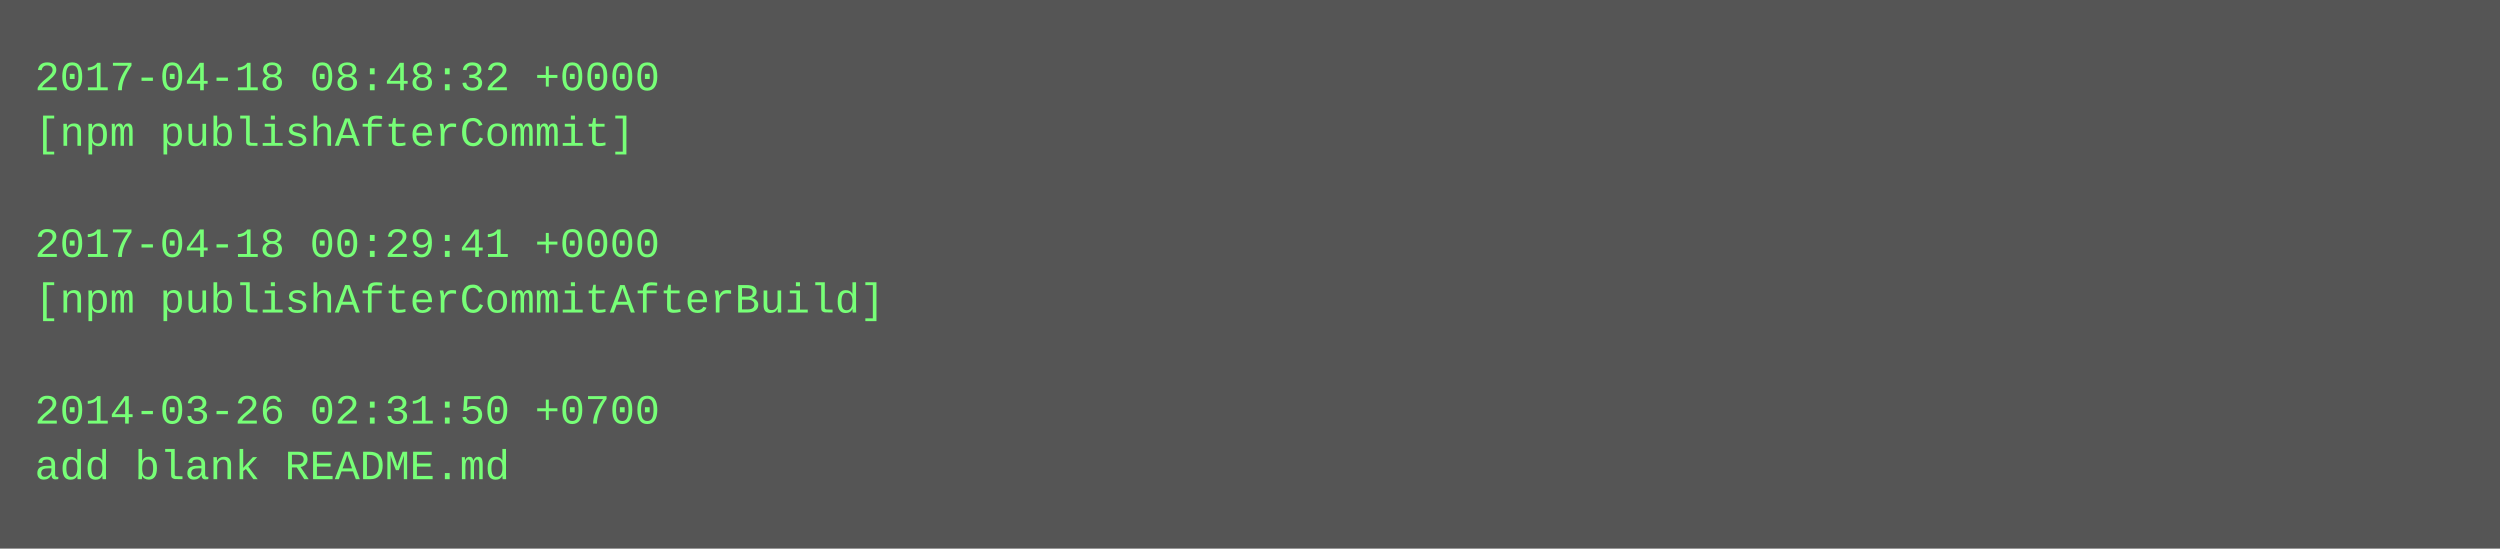
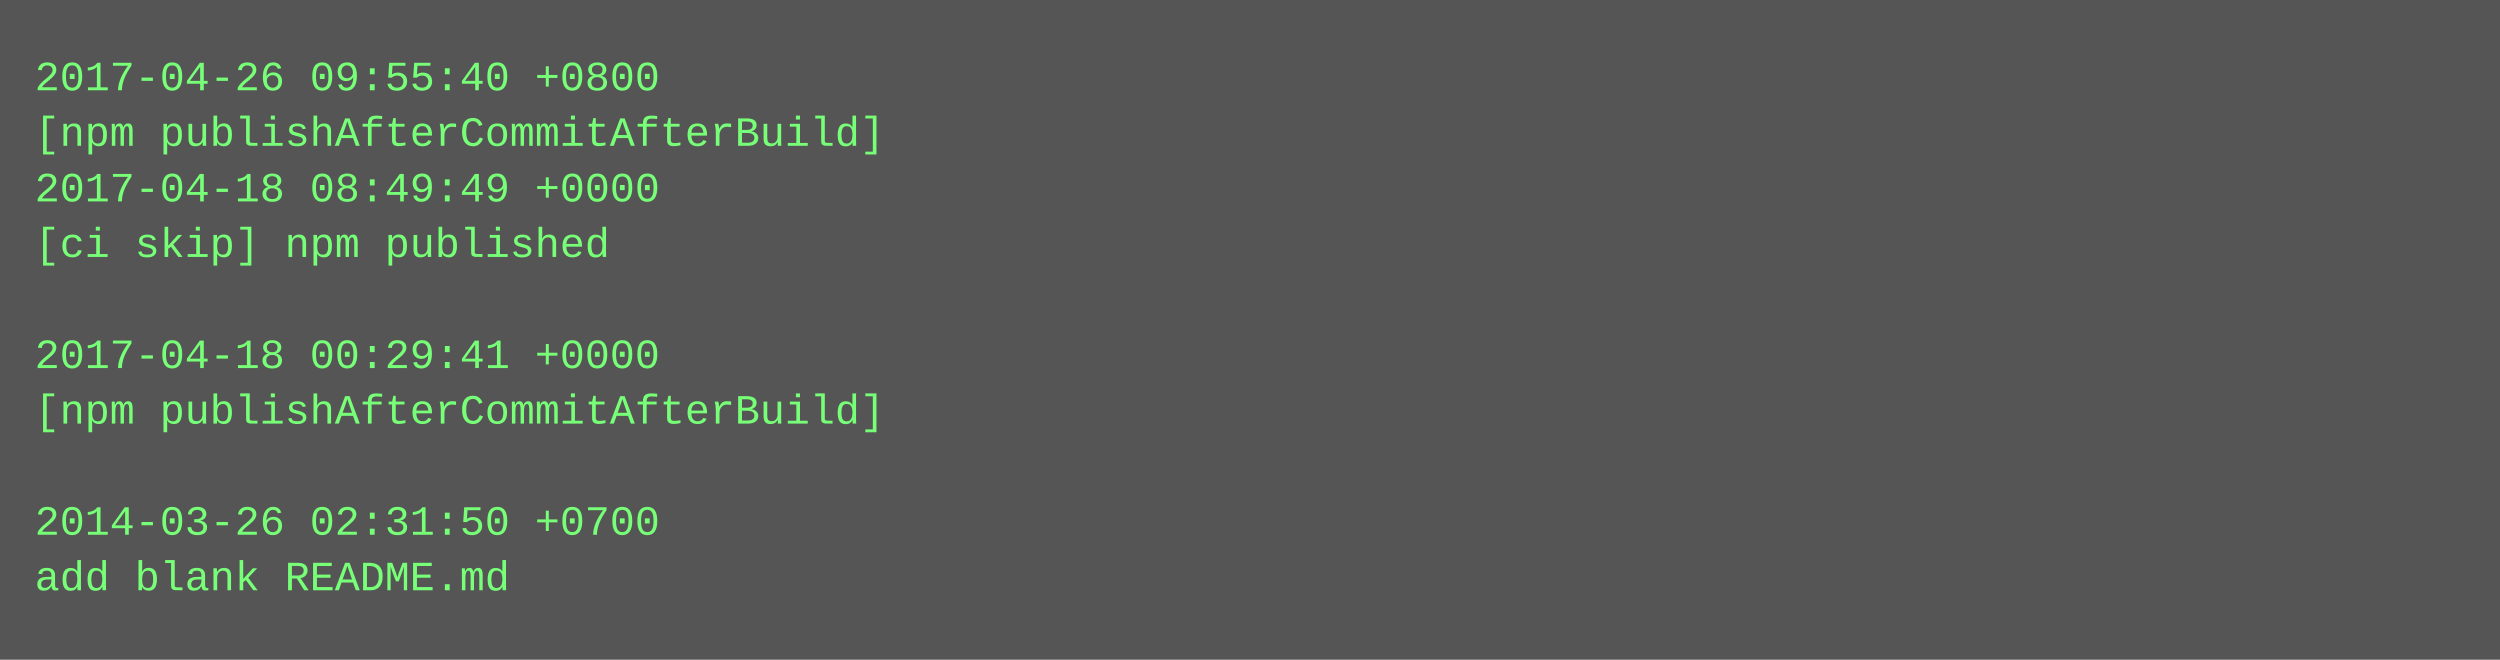
- <svg xmlns="http://www.w3.org/2000/svg" height="158" width="720">
-   <rect height="158" fill="#555" width="720" />
+ <svg xmlns="http://www.w3.org/2000/svg" height="190" width="720">
+   <rect height="190" fill="#555" width="720" />
  <text fill="#7f7" font-family="Courier New" font-size="12" xml:space="preserve">
-     <tspan x="10" y="26">2017-04-18 08:48:32 +0000</tspan>
-     <tspan x="10" y="42">[npm publishAfterCommit]</tspan>
-     <tspan x="10" y="58" />
-     <tspan x="10" y="74">2017-04-18 00:29:41 +0000</tspan>
-     <tspan x="10" y="90">[npm publishAfterCommitAfterBuild]</tspan>
-     <tspan x="10" y="106" />
-     <tspan x="10" y="122">2014-03-26 02:31:50 +0700</tspan>
-     <tspan x="10" y="138">add blank README.md</tspan>
+     <tspan x="10" y="26">2017-04-26 09:55:40 +0800</tspan>
+     <tspan x="10" y="42">[npm publishAfterCommitAfterBuild]</tspan>
+     <tspan x="10" y="58">2017-04-18 08:49:49 +0000</tspan>
+     <tspan x="10" y="74">[ci skip] npm published</tspan>
+     <tspan x="10" y="90" />
+     <tspan x="10" y="106">2017-04-18 00:29:41 +0000</tspan>
+     <tspan x="10" y="122">[npm publishAfterCommitAfterBuild]</tspan>
+     <tspan x="10" y="138" />
+     <tspan x="10" y="154">2014-03-26 02:31:50 +0700</tspan>
+     <tspan x="10" y="170">add blank README.md</tspan>
  </text>
</svg>
